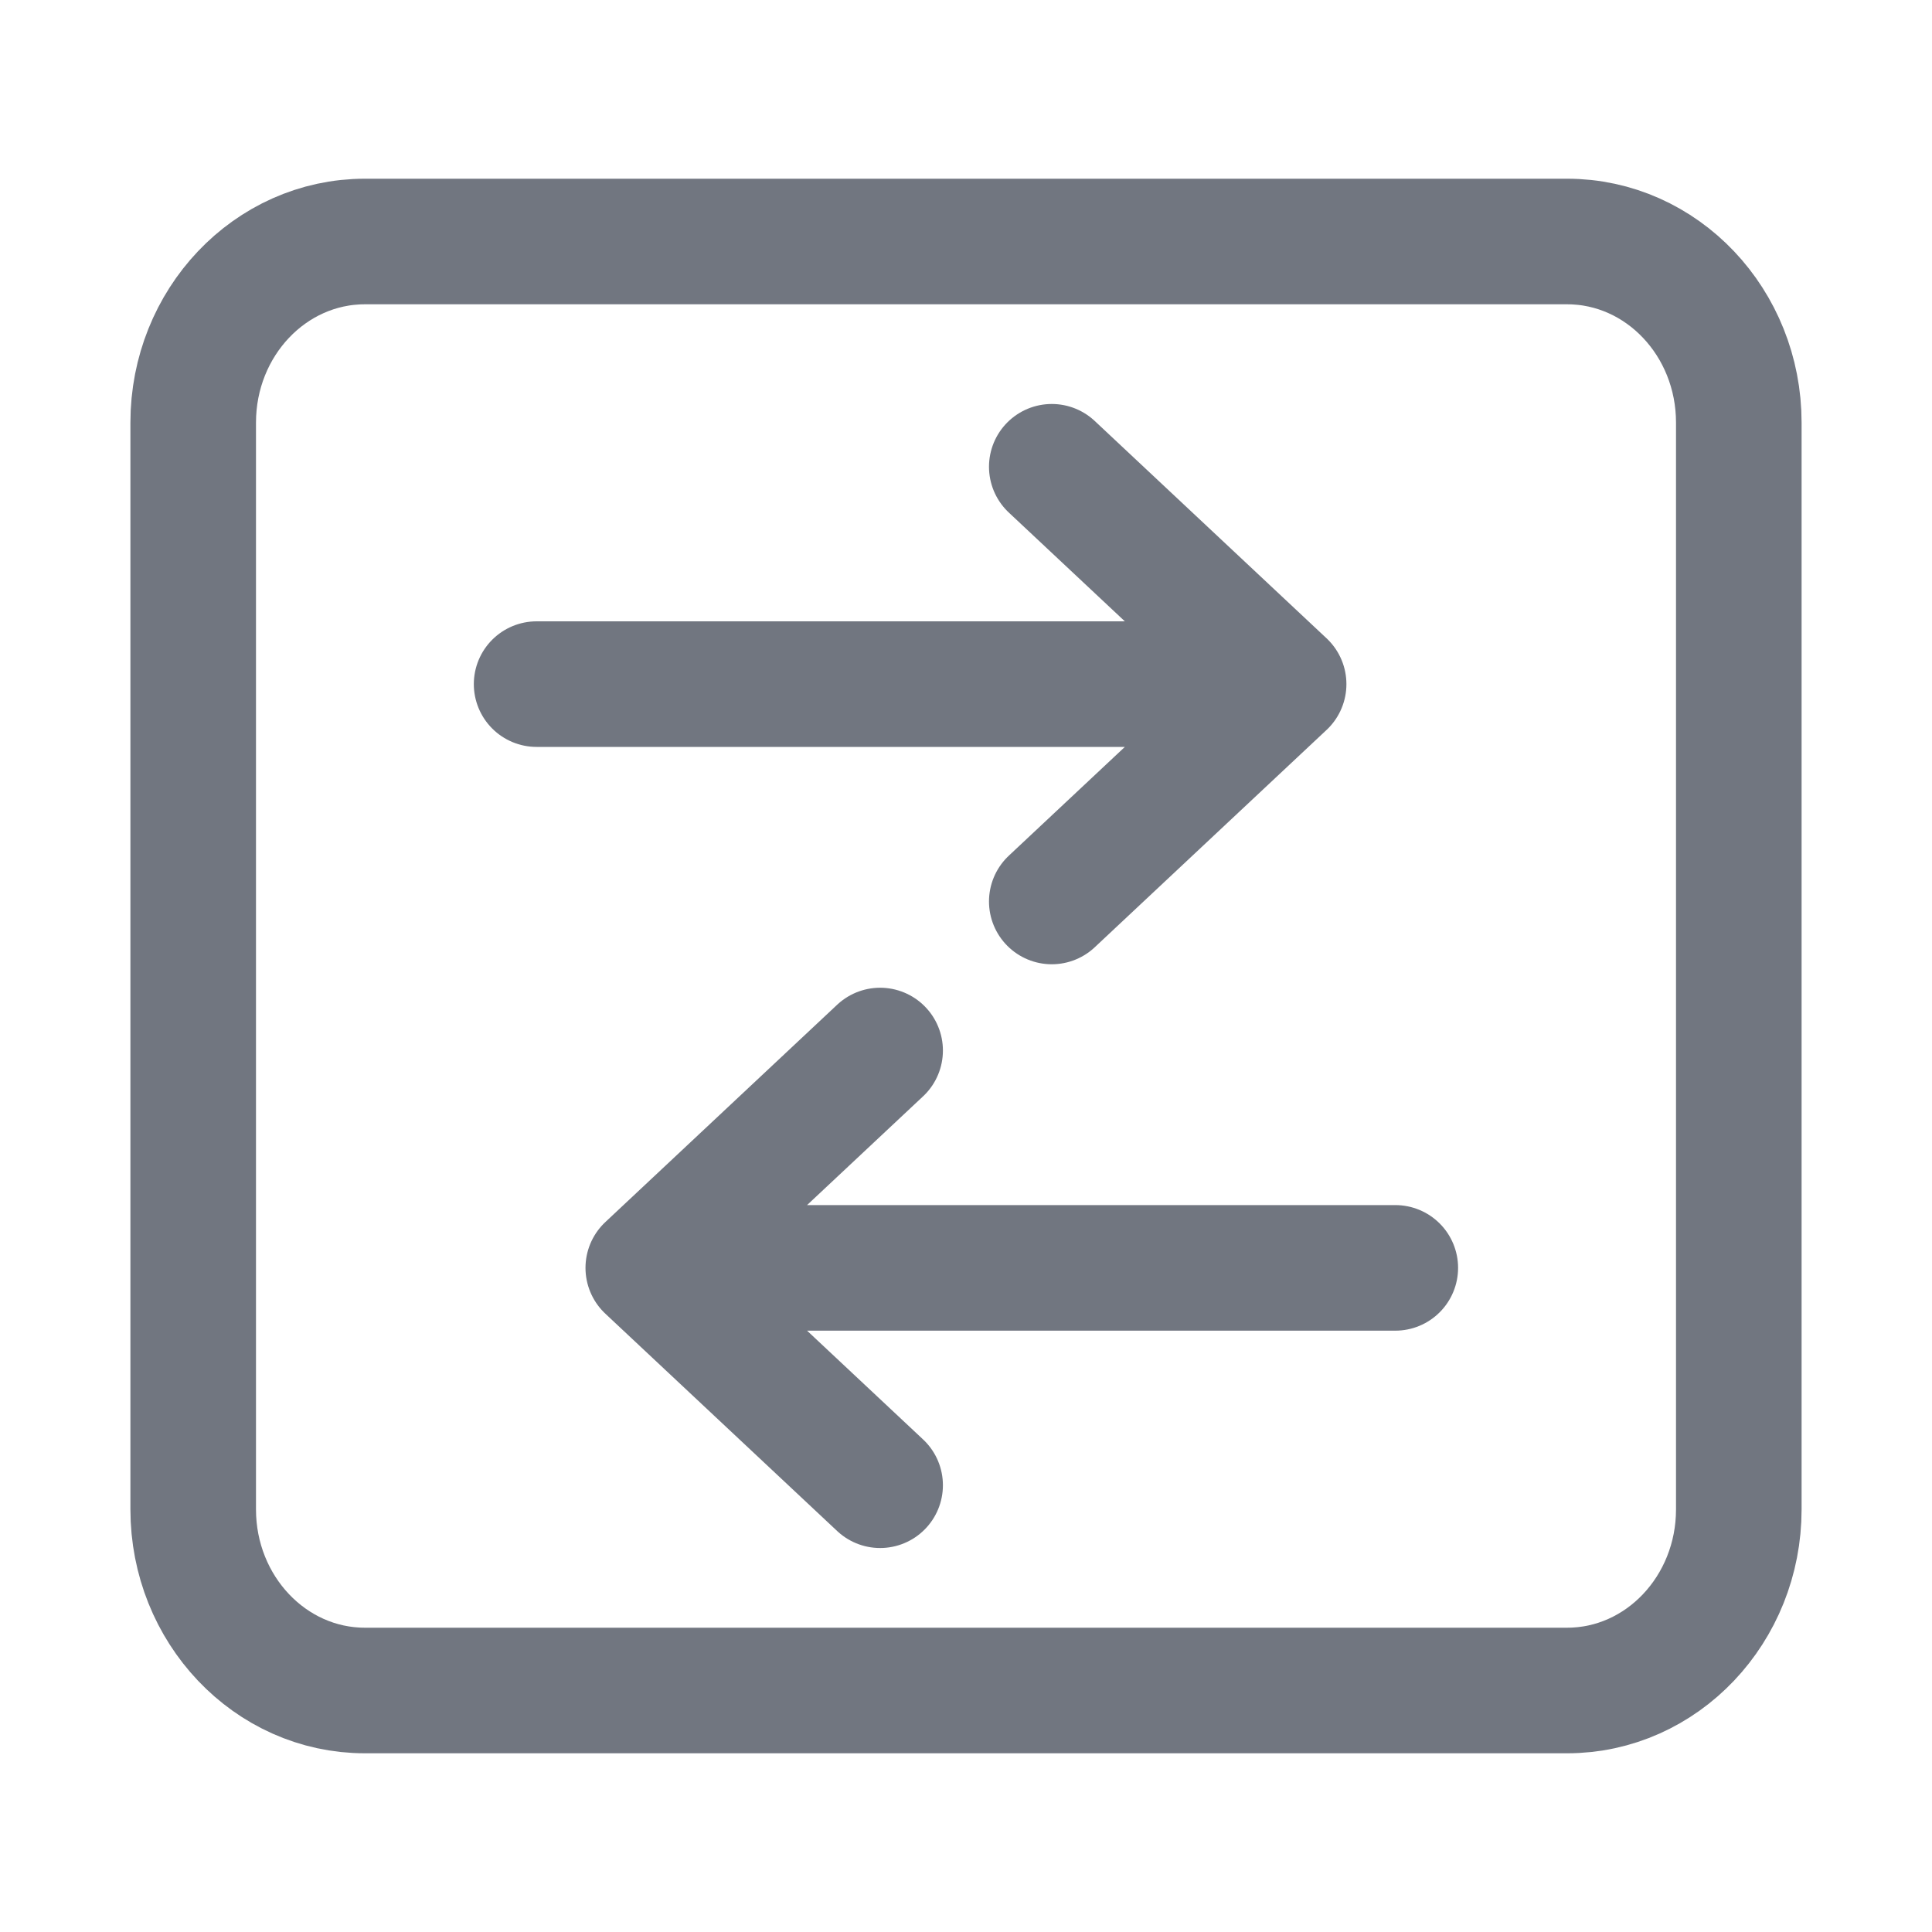
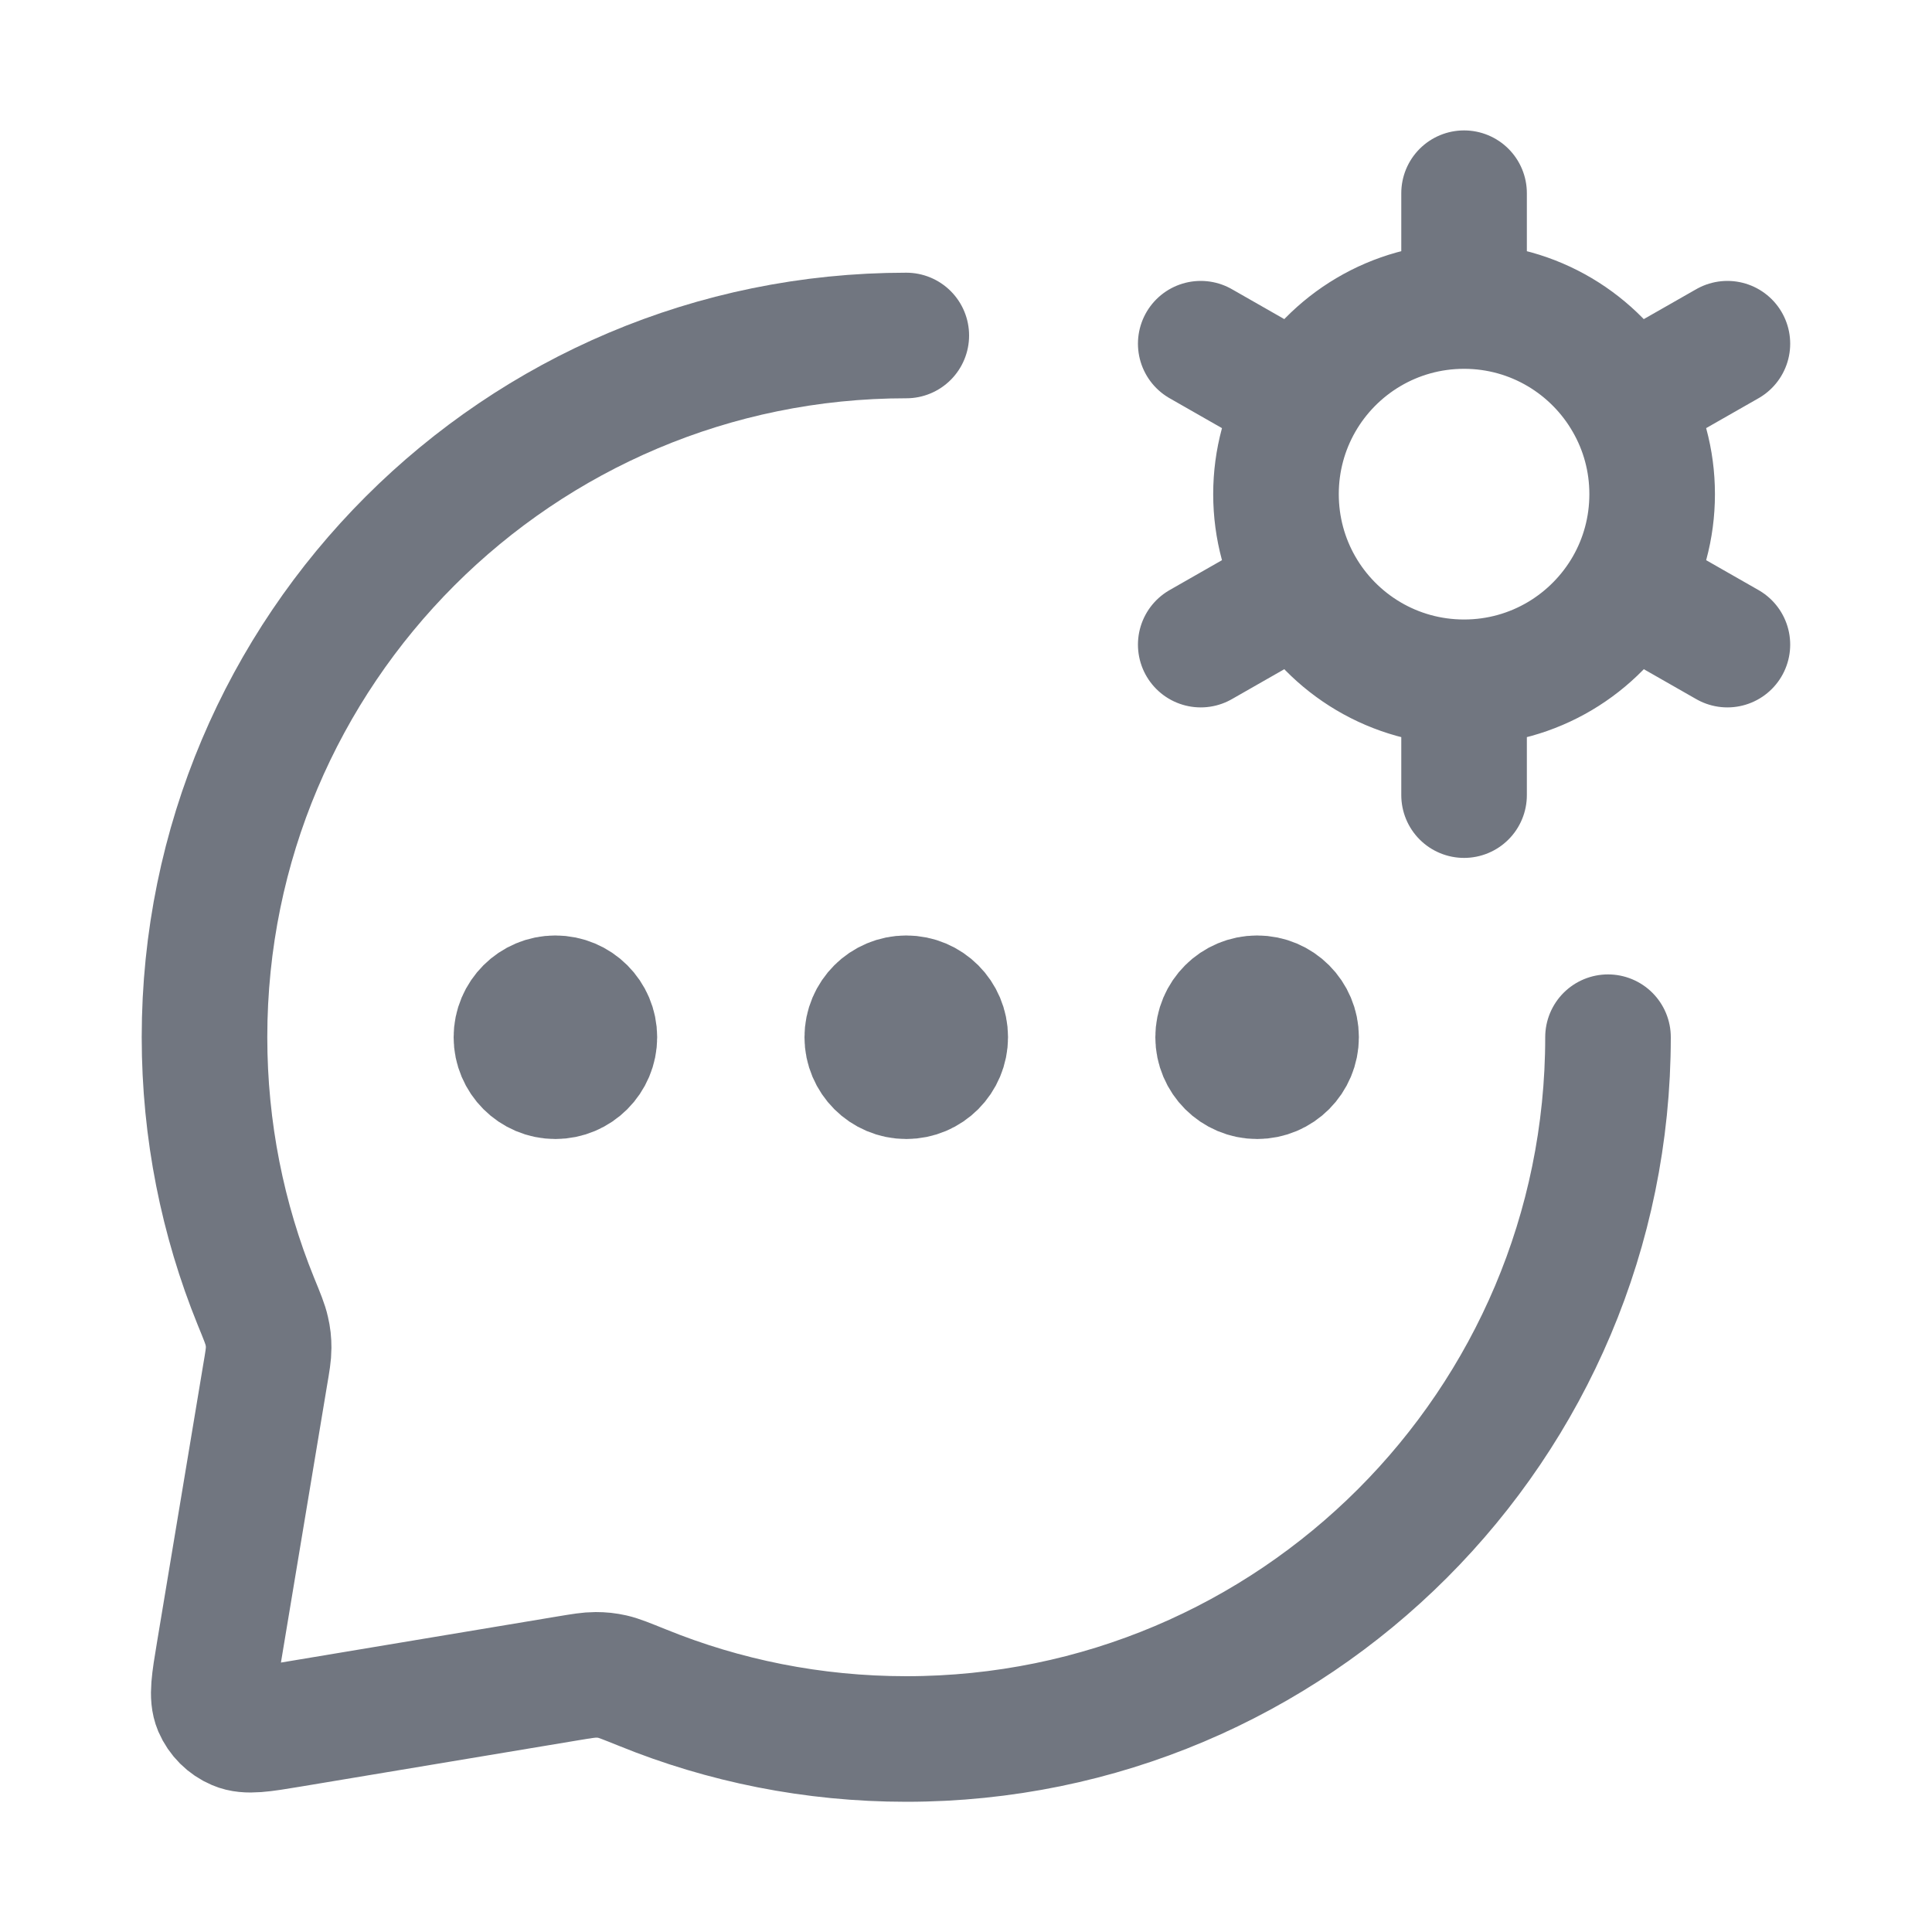
<svg xmlns="http://www.w3.org/2000/svg" width="20" height="20" viewBox="0 0 20 20" fill="none">
-   <path d="M16.222 2.5H3.778C2.796 2.5 2 3.339 2 4.375V15.625C2 16.66 2.796 17.5 3.778 17.5H16.222C17.204 17.5 18 16.66 18 15.625V4.375C18 3.339 17.204 2.5 16.222 2.5Z" stroke="#717680" stroke-width="1.3" stroke-linecap="round" stroke-linejoin="round" />
-   <path d="M5.555 7.082H13.11M10.888 4.832L13.288 7.082L10.888 9.332" stroke="#717680" stroke-width="1.3" stroke-linecap="round" stroke-linejoin="round" />
-   <path d="M14.444 13.125H6.889M9.111 10.875L6.711 13.125L9.111 15.375" stroke="#717680" stroke-width="1.3" stroke-linecap="round" stroke-linejoin="round" />
+   <path d="M16.646 10.737C16.646 14.749 13.394 18.002 9.382 18.002C8.415 18.002 7.493 17.813 6.65 17.47C6.488 17.405 6.408 17.372 6.342 17.357C6.279 17.343 6.231 17.338 6.166 17.338C6.099 17.338 6.026 17.35 5.881 17.374L3.009 17.853C2.708 17.903 2.558 17.928 2.449 17.881C2.354 17.841 2.278 17.765 2.237 17.67C2.191 17.561 2.216 17.41 2.266 17.11L2.744 14.238C2.769 14.092 2.781 14.02 2.781 13.953C2.781 13.887 2.776 13.84 2.761 13.776C2.747 13.711 2.714 13.63 2.648 13.469C2.306 12.626 2.117 11.703 2.117 10.737C2.117 6.725 5.37 3.473 9.382 3.473M5.749 10.737H5.757M9.382 10.737H9.39M13.014 10.737H13.022M6.153 10.737C6.153 10.96 5.972 11.141 5.749 11.141C5.527 11.141 5.346 10.96 5.346 10.737C5.346 10.514 5.527 10.334 5.749 10.334C5.972 10.334 6.153 10.514 6.153 10.737ZM9.785 10.737C9.785 10.96 9.605 11.141 9.382 11.141C9.159 11.141 8.978 10.96 8.978 10.737C8.978 10.514 9.159 10.334 9.382 10.334C9.605 10.334 9.785 10.514 9.785 10.737ZM13.417 10.737C13.417 10.96 13.237 11.141 13.014 11.141C12.791 11.141 12.61 10.96 12.61 10.737C12.61 10.514 12.791 10.334 13.014 10.334C13.237 10.334 13.417 10.514 13.417 10.737Z" stroke-width="1.3" stroke-linecap="round" stroke-linejoin="round" stroke="#717680" />
+   <path d="M15.156 3.168C15.879 3.168 16.511 3.563 16.846 4.149C17.01 4.434 17.103 4.764 17.103 5.115C17.103 5.467 17.01 5.797 16.847 6.082C16.511 6.668 15.88 7.063 15.156 7.063M16.846 4.149L17.882 3.558M16.847 6.082L17.882 6.673M15.156 3.168C14.432 3.168 13.8 3.563 13.465 4.149C13.302 4.434 13.209 4.764 13.209 5.115C13.209 5.467 13.302 5.797 13.465 6.082C13.8 6.668 14.432 7.063 15.156 7.063M15.156 7.063V8.231M13.465 4.149L12.43 3.558M13.465 6.082L12.43 6.673M15.156 3.168V2" stroke-width="1.3" stroke-linecap="round" stroke-linejoin="round" stroke="#717680" />
</svg>
